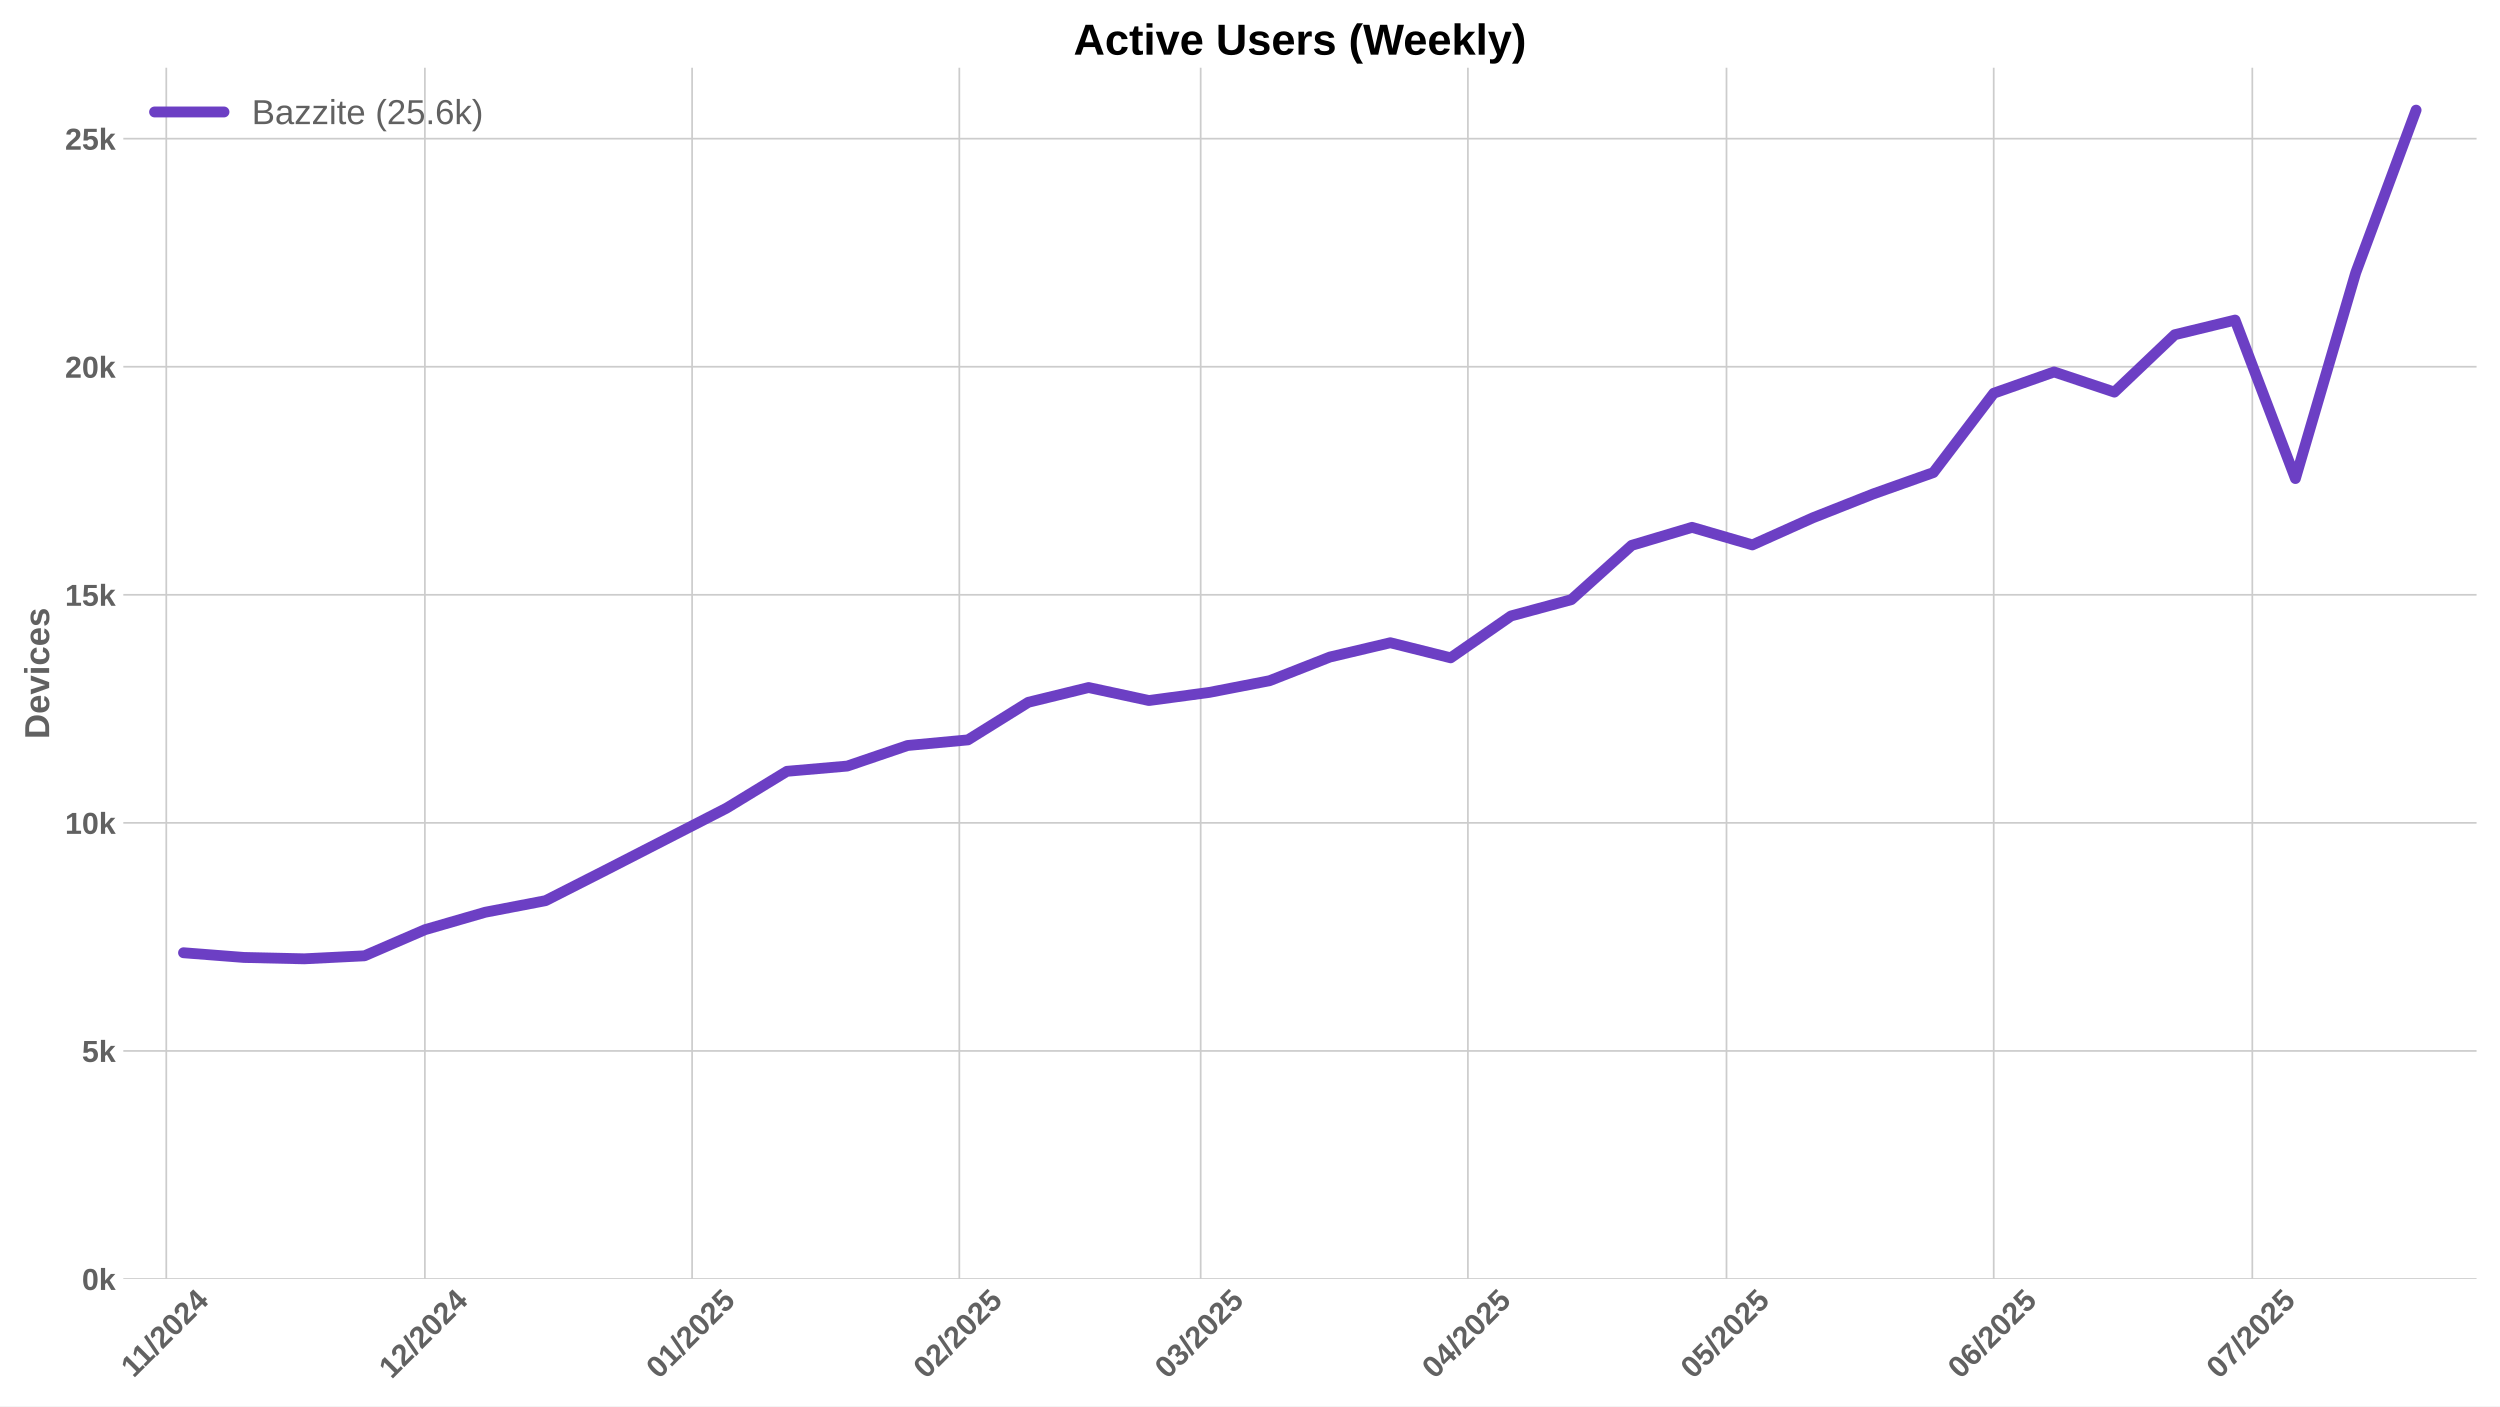
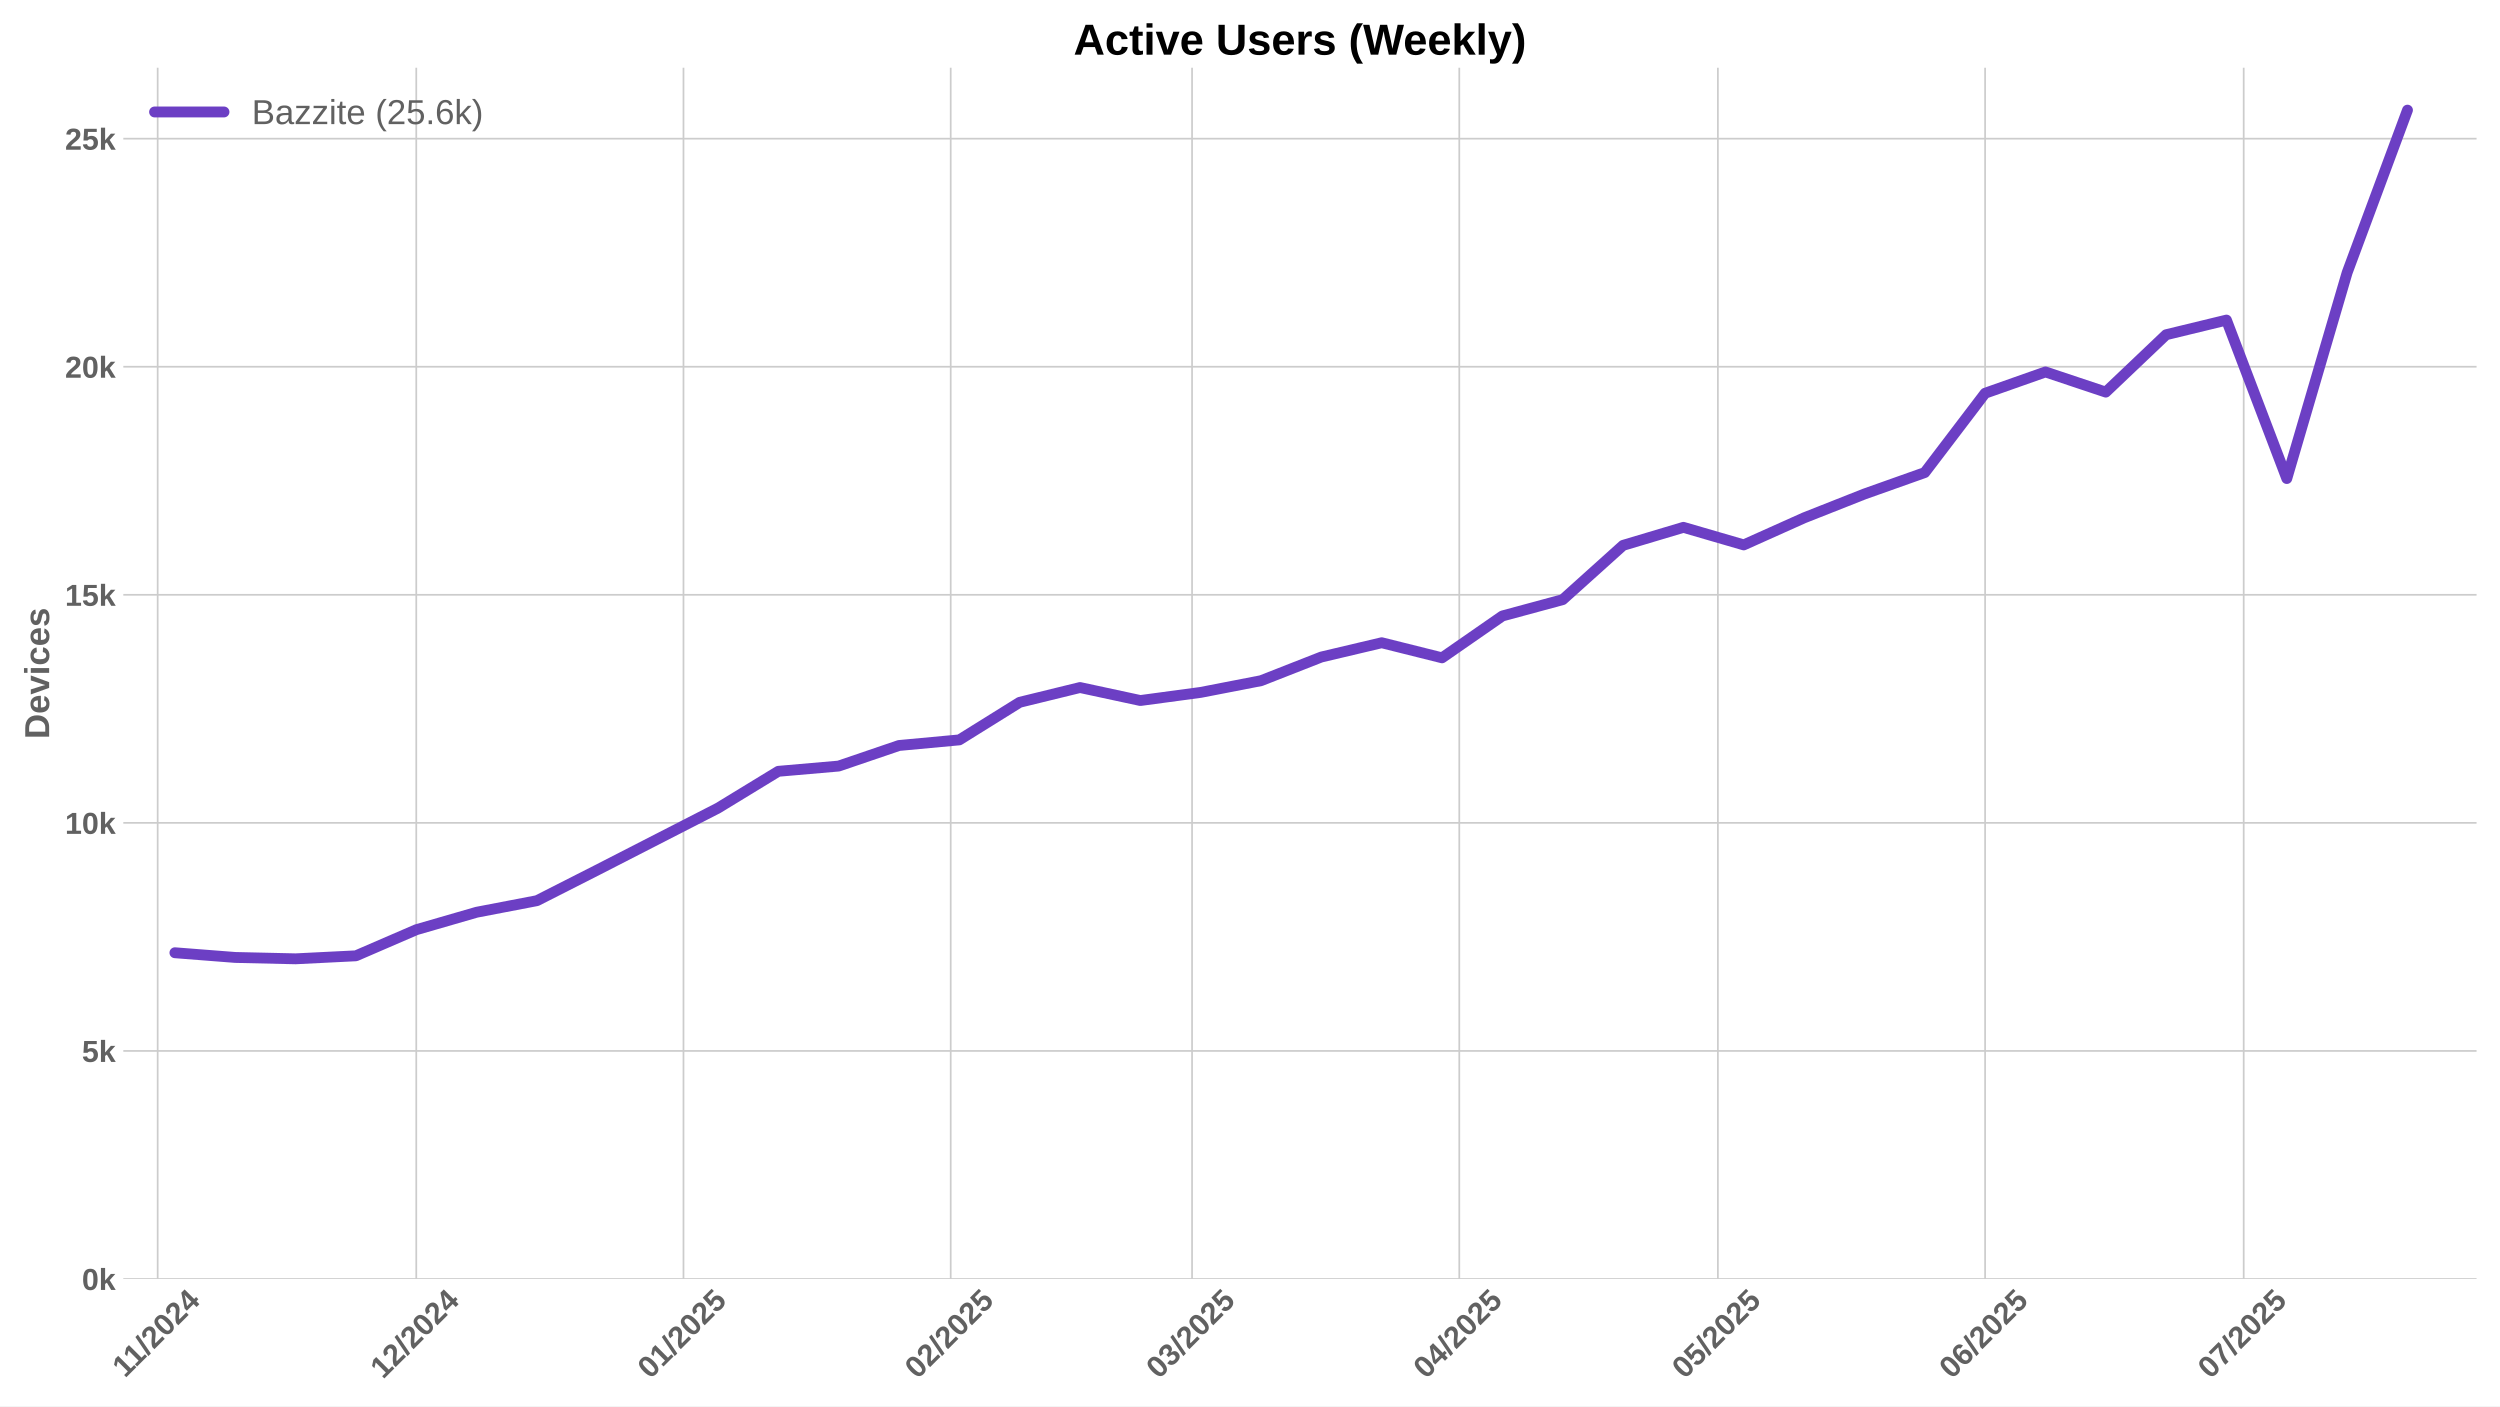
<svg xmlns="http://www.w3.org/2000/svg" xmlns:xlink="http://www.w3.org/1999/xlink" width="1152pt" height="648pt" viewBox="0 0 1152 648" version="1.1">
  <defs>
    <style type="text/css">*{stroke-linejoin: round; stroke-linecap: butt}</style>
  </defs>
  <g id="figure_1">
    <g id="patch_1">
      <path d="M 0 648  L 1152 648  L 1152 0  L 0 0  z " style="fill: #ffffff" />
    </g>
    <g id="axes_1">
      <g id="patch_2">
        <path d="M 56.82 589.343  L 1141.2 589.343  L 1141.2 31.2  L 56.82 31.2  z " style="fill: #ffffff" />
      </g>
      <g id="matplotlib.axis_1">
        <g id="xtick_1">
          <g id="line2d_1">
-             <path d="M 76.623 589.343  L 76.623 31.2  " clip-path="url(#p96e8020b28)" style="fill: none; stroke: #cccccc; stroke-width: 0.8; stroke-linecap: round" />
+             <path d="M 72.652 589.343  L 72.652 31.2  " clip-path="url(#p634c750934)" style="fill: none; stroke: #cccccc; stroke-width: 0.8; stroke-linecap: round" />
          </g>
          <g id="line2d_2" />
          <g id="text_1">
-             <g style="fill: #616161" transform="translate(61.56472 635.2532) rotate(-45) scale(0.14 -0.14)">
+             <g style="fill: #616161" transform="translate(57.59382 635.2532) rotate(-45) scale(0.14 -0.14)">
              <defs>
                <path id="LiberationSans-Bold-31" d="M 403 0  L 403 653  L 1494 653  L 1494 3656  L 438 2997  L 438 3688  L 1541 4403  L 2372 4403  L 2372 653  L 3381 653  L 3381 0  L 403 0  z " transform="scale(0.015625)" />
                <path id="LiberationSans-Bold-2f" d="M 63 -128  L 972 4638  L 1716 4638  L 822 -128  L 63 -128  z " transform="scale(0.015625)" />
                <path id="LiberationSans-Bold-32" d="M 222 0  L 222 609  Q 394 988 711 1347  Q 1028 1706 1509 2097  Q 1972 2472 2158 2715  Q 2344 2959 2344 3194  Q 2344 3769 1766 3769  Q 1484 3769 1336 3617  Q 1188 3466 1144 3163  L 259 3213  Q 334 3825 717 4147  Q 1100 4469 1759 4469  Q 2472 4469 2853 4144  Q 3234 3819 3234 3231  Q 3234 2922 3112 2672  Q 2991 2422 2800 2211  Q 2609 2000 2376 1815  Q 2144 1631 1925 1456  Q 1706 1281 1526 1103  Q 1347 925 1259 722  L 3303 722  L 3303 0  L 222 0  z " transform="scale(0.015625)" />
                <path id="LiberationSans-Bold-30" d="M 3297 2203  Q 3297 1088 2914 512  Q 2531 -63 1766 -63  Q 253 -63 253 2203  Q 253 2994 418 3494  Q 584 3994 915 4231  Q 1247 4469 1791 4469  Q 2572 4469 2934 3903  Q 3297 3338 3297 2203  z M 2416 2203  Q 2416 2813 2356 3150  Q 2297 3488 2165 3634  Q 2034 3781 1784 3781  Q 1519 3781 1383 3632  Q 1247 3484 1189 3148  Q 1131 2813 1131 2203  Q 1131 1600 1192 1261  Q 1253 922 1386 775  Q 1519 628 1772 628  Q 2022 628 2158 783  Q 2294 938 2355 1278  Q 2416 1619 2416 2203  z " transform="scale(0.015625)" />
                <path id="LiberationSans-Bold-34" d="M 2938 897  L 2938 0  L 2100 0  L 2100 897  L 97 897  L 97 1556  L 1956 4403  L 2938 4403  L 2938 1550  L 3525 1550  L 3525 897  L 2938 897  z M 2100 2991  Q 2100 3159 2111 3356  Q 2122 3553 2128 3609  Q 2047 3434 1834 3103  L 813 1550  L 2100 1550  L 2100 2991  z " transform="scale(0.015625)" />
              </defs>
              <use xlink:href="#LiberationSans-Bold-31" />
              <use xlink:href="#LiberationSans-Bold-31" transform="translate(50.11523 0)" />
              <use xlink:href="#LiberationSans-Bold-2f" transform="translate(105.7305 0)" />
              <use xlink:href="#LiberationSans-Bold-32" transform="translate(133.5137 0)" />
              <use xlink:href="#LiberationSans-Bold-30" transform="translate(189.1289 0)" />
              <use xlink:href="#LiberationSans-Bold-32" transform="translate(244.7441 0)" />
              <use xlink:href="#LiberationSans-Bold-34" transform="translate(300.3594 0)" />
            </g>
          </g>
        </g>
        <g id="xtick_2">
          <g id="line2d_3">
-             <path d="M 195.785 589.343  L 195.785 31.2  " clip-path="url(#p96e8020b28)" style="fill: none; stroke: #cccccc; stroke-width: 0.8; stroke-linecap: round" />
+             <path d="M 191.815 589.343  L 191.815 31.2  " clip-path="url(#p634c750934)" style="fill: none; stroke: #cccccc; stroke-width: 0.8; stroke-linecap: round" />
          </g>
          <g id="line2d_4" />
          <g id="text_2">
-             <g style="fill: #616161" transform="translate(180.4551 635.7977) rotate(-45) scale(0.14 -0.14)">
+             <g style="fill: #616161" transform="translate(176.4842 635.7977) rotate(-45) scale(0.14 -0.14)">
              <use xlink:href="#LiberationSans-Bold-31" />
              <use xlink:href="#LiberationSans-Bold-32" transform="translate(55.61523 0)" />
              <use xlink:href="#LiberationSans-Bold-2f" transform="translate(111.2305 0)" />
              <use xlink:href="#LiberationSans-Bold-32" transform="translate(139.0137 0)" />
              <use xlink:href="#LiberationSans-Bold-30" transform="translate(194.6289 0)" />
              <use xlink:href="#LiberationSans-Bold-32" transform="translate(250.2441 0)" />
              <use xlink:href="#LiberationSans-Bold-34" transform="translate(305.8594 0)" />
            </g>
          </g>
        </g>
        <g id="xtick_3">
          <g id="line2d_5">
-             <path d="M 318.92 589.343  L 318.92 31.2  " clip-path="url(#p96e8020b28)" style="fill: none; stroke: #cccccc; stroke-width: 0.8; stroke-linecap: round" />
+             <path d="M 314.949 589.343  L 314.949 31.2  " clip-path="url(#p634c750934)" style="fill: none; stroke: #cccccc; stroke-width: 0.8; stroke-linecap: round" />
          </g>
          <g id="line2d_6" />
          <g id="text_3">
-             <g style="fill: #616161" transform="translate(303.5898 635.7977) rotate(-45) scale(0.14 -0.14)">
+             <g style="fill: #616161" transform="translate(299.6189 635.7977) rotate(-45) scale(0.14 -0.14)">
              <defs>
                <path id="LiberationSans-Bold-35" d="M 3381 1466  Q 3381 766 2945 351  Q 2509 -63 1750 -63  Q 1088 -63 689 235  Q 291 534 197 1100  L 1075 1172  Q 1144 891 1319 762  Q 1494 634 1759 634  Q 2088 634 2283 843  Q 2478 1053 2478 1447  Q 2478 1794 2293 2001  Q 2109 2209 1778 2209  Q 1413 2209 1181 1925  L 325 1925  L 478 4403  L 3125 4403  L 3125 3750  L 1275 3750  L 1203 2638  Q 1522 2919 2000 2919  Q 2628 2919 3004 2528  Q 3381 2138 3381 1466  z " transform="scale(0.015625)" />
              </defs>
              <use xlink:href="#LiberationSans-Bold-30" />
              <use xlink:href="#LiberationSans-Bold-31" transform="translate(55.61523 0)" />
              <use xlink:href="#LiberationSans-Bold-2f" transform="translate(111.2305 0)" />
              <use xlink:href="#LiberationSans-Bold-32" transform="translate(139.0137 0)" />
              <use xlink:href="#LiberationSans-Bold-30" transform="translate(194.6289 0)" />
              <use xlink:href="#LiberationSans-Bold-32" transform="translate(250.2441 0)" />
              <use xlink:href="#LiberationSans-Bold-35" transform="translate(305.8594 0)" />
            </g>
          </g>
        </g>
        <g id="xtick_4">
          <g id="line2d_7">
-             <path d="M 442.055 589.343  L 442.055 31.2  " clip-path="url(#p96e8020b28)" style="fill: none; stroke: #cccccc; stroke-width: 0.8; stroke-linecap: round" />
+             <path d="M 438.084 589.343  L 438.084 31.2  " clip-path="url(#p634c750934)" style="fill: none; stroke: #cccccc; stroke-width: 0.8; stroke-linecap: round" />
          </g>
          <g id="line2d_8" />
          <g id="text_4">
-             <g style="fill: #616161" transform="translate(426.7246 635.7977) rotate(-45) scale(0.14 -0.14)">
+             <g style="fill: #616161" transform="translate(422.7537 635.7977) rotate(-45) scale(0.14 -0.14)">
              <use xlink:href="#LiberationSans-Bold-30" />
              <use xlink:href="#LiberationSans-Bold-32" transform="translate(55.61523 0)" />
              <use xlink:href="#LiberationSans-Bold-2f" transform="translate(111.2305 0)" />
              <use xlink:href="#LiberationSans-Bold-32" transform="translate(139.0137 0)" />
              <use xlink:href="#LiberationSans-Bold-30" transform="translate(194.6289 0)" />
              <use xlink:href="#LiberationSans-Bold-32" transform="translate(250.2441 0)" />
              <use xlink:href="#LiberationSans-Bold-35" transform="translate(305.8594 0)" />
            </g>
          </g>
        </g>
        <g id="xtick_5">
          <g id="line2d_9">
-             <path d="M 553.273 589.343  L 553.273 31.2  " clip-path="url(#p96e8020b28)" style="fill: none; stroke: #cccccc; stroke-width: 0.8; stroke-linecap: round" />
+             <path d="M 549.302 589.343  L 549.302 31.2  " clip-path="url(#p634c750934)" style="fill: none; stroke: #cccccc; stroke-width: 0.8; stroke-linecap: round" />
          </g>
          <g id="line2d_10" />
          <g id="text_5">
-             <g style="fill: #616161" transform="translate(537.943 635.7977) rotate(-45) scale(0.14 -0.14)">
+             <g style="fill: #616161" transform="translate(533.9721 635.7977) rotate(-45) scale(0.14 -0.14)">
              <defs>
                <path id="LiberationSans-Bold-33" d="M 3328 1222  Q 3328 603 2922 265  Q 2516 -72 1766 -72  Q 1056 -72 637 254  Q 219 581 147 1197  L 1041 1275  Q 1125 641 1763 641  Q 2078 641 2253 797  Q 2428 953 2428 1275  Q 2428 1569 2215 1725  Q 2003 1881 1584 1881  L 1278 1881  L 1278 2591  L 1566 2591  Q 1944 2591 2134 2745  Q 2325 2900 2325 3188  Q 2325 3459 2173 3614  Q 2022 3769 1731 3769  Q 1459 3769 1292 3619  Q 1125 3469 1100 3194  L 222 3256  Q 291 3825 694 4147  Q 1097 4469 1747 4469  Q 2438 4469 2827 4158  Q 3216 3847 3216 3297  Q 3216 2884 2973 2618  Q 2731 2353 2275 2266  L 2275 2253  Q 2781 2194 3054 1920  Q 3328 1647 3328 1222  z " transform="scale(0.015625)" />
              </defs>
              <use xlink:href="#LiberationSans-Bold-30" />
              <use xlink:href="#LiberationSans-Bold-33" transform="translate(55.61523 0)" />
              <use xlink:href="#LiberationSans-Bold-2f" transform="translate(111.2305 0)" />
              <use xlink:href="#LiberationSans-Bold-32" transform="translate(139.0137 0)" />
              <use xlink:href="#LiberationSans-Bold-30" transform="translate(194.6289 0)" />
              <use xlink:href="#LiberationSans-Bold-32" transform="translate(250.2441 0)" />
              <use xlink:href="#LiberationSans-Bold-35" transform="translate(305.8594 0)" />
            </g>
          </g>
        </g>
        <g id="xtick_6">
          <g id="line2d_11">
-             <path d="M 676.408 589.343  L 676.408 31.2  " clip-path="url(#p96e8020b28)" style="fill: none; stroke: #cccccc; stroke-width: 0.8; stroke-linecap: round" />
+             <path d="M 672.437 589.343  L 672.437 31.2  " clip-path="url(#p634c750934)" style="fill: none; stroke: #cccccc; stroke-width: 0.8; stroke-linecap: round" />
          </g>
          <g id="line2d_12" />
          <g id="text_6">
-             <g style="fill: #616161" transform="translate(661.0778 635.7977) rotate(-45) scale(0.14 -0.14)">
+             <g style="fill: #616161" transform="translate(657.1069 635.7977) rotate(-45) scale(0.14 -0.14)">
              <use xlink:href="#LiberationSans-Bold-30" />
              <use xlink:href="#LiberationSans-Bold-34" transform="translate(55.61523 0)" />
              <use xlink:href="#LiberationSans-Bold-2f" transform="translate(111.2305 0)" />
              <use xlink:href="#LiberationSans-Bold-32" transform="translate(139.0137 0)" />
              <use xlink:href="#LiberationSans-Bold-30" transform="translate(194.6289 0)" />
              <use xlink:href="#LiberationSans-Bold-32" transform="translate(250.2441 0)" />
              <use xlink:href="#LiberationSans-Bold-35" transform="translate(305.8594 0)" />
            </g>
          </g>
        </g>
        <g id="xtick_7">
          <g id="line2d_13">
-             <path d="M 795.571 589.343  L 795.571 31.2  " clip-path="url(#p96e8020b28)" style="fill: none; stroke: #cccccc; stroke-width: 0.8; stroke-linecap: round" />
+             <path d="M 791.6 589.343  L 791.6 31.2  " clip-path="url(#p634c750934)" style="fill: none; stroke: #cccccc; stroke-width: 0.8; stroke-linecap: round" />
          </g>
          <g id="line2d_14" />
          <g id="text_7">
-             <g style="fill: #616161" transform="translate(780.2404 635.7977) rotate(-45) scale(0.14 -0.14)">
+             <g style="fill: #616161" transform="translate(776.2695 635.7977) rotate(-45) scale(0.14 -0.14)">
              <use xlink:href="#LiberationSans-Bold-30" />
              <use xlink:href="#LiberationSans-Bold-35" transform="translate(55.61523 0)" />
              <use xlink:href="#LiberationSans-Bold-2f" transform="translate(111.2305 0)" />
              <use xlink:href="#LiberationSans-Bold-32" transform="translate(139.0137 0)" />
              <use xlink:href="#LiberationSans-Bold-30" transform="translate(194.6289 0)" />
              <use xlink:href="#LiberationSans-Bold-32" transform="translate(250.2441 0)" />
              <use xlink:href="#LiberationSans-Bold-35" transform="translate(305.8594 0)" />
            </g>
          </g>
        </g>
        <g id="xtick_8">
          <g id="line2d_15">
-             <path d="M 918.705 589.343  L 918.705 31.2  " clip-path="url(#p96e8020b28)" style="fill: none; stroke: #cccccc; stroke-width: 0.8; stroke-linecap: round" />
+             <path d="M 914.735 589.343  L 914.735 31.2  " clip-path="url(#p634c750934)" style="fill: none; stroke: #cccccc; stroke-width: 0.8; stroke-linecap: round" />
          </g>
          <g id="line2d_16" />
          <g id="text_8">
-             <g style="fill: #616161" transform="translate(903.3751 635.7977) rotate(-45) scale(0.14 -0.14)">
+             <g style="fill: #616161" transform="translate(899.4042 635.7977) rotate(-45) scale(0.14 -0.14)">
              <defs>
                <path id="LiberationSans-Bold-36" d="M 3328 1441  Q 3328 738 2934 337  Q 2541 -63 1847 -63  Q 1069 -63 651 482  Q 234 1028 234 2100  Q 234 3278 657 3873  Q 1081 4469 1869 4469  Q 2428 4469 2751 4222  Q 3075 3975 3209 3456  L 2381 3341  Q 2263 3775 1850 3775  Q 1497 3775 1295 3422  Q 1094 3069 1094 2350  Q 1234 2584 1484 2709  Q 1734 2834 2050 2834  Q 2641 2834 2984 2459  Q 3328 2084 3328 1441  z M 2447 1416  Q 2447 1791 2273 1989  Q 2100 2188 1797 2188  Q 1506 2188 1331 2002  Q 1156 1816 1156 1509  Q 1156 1125 1339 873  Q 1522 622 1819 622  Q 2116 622 2281 833  Q 2447 1044 2447 1416  z " transform="scale(0.015625)" />
              </defs>
              <use xlink:href="#LiberationSans-Bold-30" />
              <use xlink:href="#LiberationSans-Bold-36" transform="translate(55.61523 0)" />
              <use xlink:href="#LiberationSans-Bold-2f" transform="translate(111.2305 0)" />
              <use xlink:href="#LiberationSans-Bold-32" transform="translate(139.0137 0)" />
              <use xlink:href="#LiberationSans-Bold-30" transform="translate(194.6289 0)" />
              <use xlink:href="#LiberationSans-Bold-32" transform="translate(250.2441 0)" />
              <use xlink:href="#LiberationSans-Bold-35" transform="translate(305.8594 0)" />
            </g>
          </g>
        </g>
        <g id="xtick_9">
          <g id="line2d_17">
-             <path d="M 1037.868 589.343  L 1037.868 31.2  " clip-path="url(#p96e8020b28)" style="fill: none; stroke: #cccccc; stroke-width: 0.8; stroke-linecap: round" />
+             <path d="M 1033.897 589.343  L 1033.897 31.2  " clip-path="url(#p634c750934)" style="fill: none; stroke: #cccccc; stroke-width: 0.8; stroke-linecap: round" />
          </g>
          <g id="line2d_18" />
          <g id="text_9">
-             <g style="fill: #616161" transform="translate(1022.538 635.7977) rotate(-45) scale(0.14 -0.14)">
+             <g style="fill: #616161" transform="translate(1018.567 635.7977) rotate(-45) scale(0.14 -0.14)">
              <defs>
                <path id="LiberationSans-Bold-37" d="M 3278 3706  Q 2981 3238 2717 2797  Q 2453 2356 2256 1911  Q 2059 1466 1945 995  Q 1831 525 1831 0  L 916 0  Q 916 550 1059 1064  Q 1203 1578 1475 2111  Q 1747 2644 2463 3681  L 275 3681  L 275 4403  L 3278 4403  L 3278 3706  z " transform="scale(0.015625)" />
              </defs>
              <use xlink:href="#LiberationSans-Bold-30" />
              <use xlink:href="#LiberationSans-Bold-37" transform="translate(55.61523 0)" />
              <use xlink:href="#LiberationSans-Bold-2f" transform="translate(111.2305 0)" />
              <use xlink:href="#LiberationSans-Bold-32" transform="translate(139.0137 0)" />
              <use xlink:href="#LiberationSans-Bold-30" transform="translate(194.6289 0)" />
              <use xlink:href="#LiberationSans-Bold-32" transform="translate(250.2441 0)" />
              <use xlink:href="#LiberationSans-Bold-35" transform="translate(305.8594 0)" />
            </g>
          </g>
        </g>
      </g>
      <g id="matplotlib.axis_2">
        <g id="ytick_1">
          <g id="line2d_19">
-             <path d="M 56.82 589.343  L 1141.2 589.343  " clip-path="url(#p96e8020b28)" style="fill: none; stroke: #cccccc; stroke-width: 0.8; stroke-linecap: round" />
+             <path d="M 56.82 589.343  L 1141.2 589.343  " clip-path="url(#p634c750934)" style="fill: none; stroke: #cccccc; stroke-width: 0.8; stroke-linecap: round" />
          </g>
          <g id="line2d_20" />
          <g id="text_10">
            <g style="fill: #616161" transform="translate(37.74938 594.416) scale(0.14 -0.14)">
              <defs>
                <path id="LiberationSans-Bold-6b" d="M 2606 0  L 1703 1531  L 1325 1269  L 1325 0  L 447 0  L 447 4638  L 1325 4638  L 1325 1981  L 2531 3381  L 3475 3381  L 2288 2063  L 3566 0  L 2606 0  z " transform="scale(0.015625)" />
              </defs>
              <use xlink:href="#LiberationSans-Bold-30" />
              <use xlink:href="#LiberationSans-Bold-6b" transform="translate(55.61523 0)" />
            </g>
          </g>
        </g>
        <g id="ytick_2">
          <g id="line2d_21">
-             <path d="M 56.82 484.257  L 1141.2 484.257  " clip-path="url(#p96e8020b28)" style="fill: none; stroke: #cccccc; stroke-width: 0.8; stroke-linecap: round" />
+             <path d="M 56.82 484.257  L 1141.2 484.257  " clip-path="url(#p634c750934)" style="fill: none; stroke: #cccccc; stroke-width: 0.8; stroke-linecap: round" />
          </g>
          <g id="line2d_22" />
          <g id="text_11">
            <g style="fill: #616161" transform="translate(37.74938 489.3294) scale(0.14 -0.14)">
              <use xlink:href="#LiberationSans-Bold-35" />
              <use xlink:href="#LiberationSans-Bold-6b" transform="translate(55.61523 0)" />
            </g>
          </g>
        </g>
        <g id="ytick_3">
          <g id="line2d_23">
-             <path d="M 56.82 379.17  L 1141.2 379.17  " clip-path="url(#p96e8020b28)" style="fill: none; stroke: #cccccc; stroke-width: 0.8; stroke-linecap: round" />
+             <path d="M 56.82 379.17  L 1141.2 379.17  " clip-path="url(#p634c750934)" style="fill: none; stroke: #cccccc; stroke-width: 0.8; stroke-linecap: round" />
          </g>
          <g id="line2d_24" />
          <g id="text_12">
            <g style="fill: #616161" transform="translate(29.96406 384.2428) scale(0.14 -0.14)">
              <use xlink:href="#LiberationSans-Bold-31" />
              <use xlink:href="#LiberationSans-Bold-30" transform="translate(55.61523 0)" />
              <use xlink:href="#LiberationSans-Bold-6b" transform="translate(111.2305 0)" />
            </g>
          </g>
        </g>
        <g id="ytick_4">
          <g id="line2d_25">
-             <path d="M 56.82 274.083  L 1141.2 274.083  " clip-path="url(#p96e8020b28)" style="fill: none; stroke: #cccccc; stroke-width: 0.8; stroke-linecap: round" />
+             <path d="M 56.82 274.083  L 1141.2 274.083  " clip-path="url(#p634c750934)" style="fill: none; stroke: #cccccc; stroke-width: 0.8; stroke-linecap: round" />
          </g>
          <g id="line2d_26" />
          <g id="text_13">
            <g style="fill: #616161" transform="translate(29.96406 279.1563) scale(0.14 -0.14)">
              <use xlink:href="#LiberationSans-Bold-31" />
              <use xlink:href="#LiberationSans-Bold-35" transform="translate(55.61523 0)" />
              <use xlink:href="#LiberationSans-Bold-6b" transform="translate(111.2305 0)" />
            </g>
          </g>
        </g>
        <g id="ytick_5">
          <g id="line2d_27">
-             <path d="M 56.82 168.997  L 1141.2 168.997  " clip-path="url(#p96e8020b28)" style="fill: none; stroke: #cccccc; stroke-width: 0.8; stroke-linecap: round" />
+             <path d="M 56.82 168.997  L 1141.2 168.997  " clip-path="url(#p634c750934)" style="fill: none; stroke: #cccccc; stroke-width: 0.8; stroke-linecap: round" />
          </g>
          <g id="line2d_28" />
          <g id="text_14">
            <g style="fill: #616161" transform="translate(29.96406 174.0697) scale(0.14 -0.14)">
              <use xlink:href="#LiberationSans-Bold-32" />
              <use xlink:href="#LiberationSans-Bold-30" transform="translate(55.61523 0)" />
              <use xlink:href="#LiberationSans-Bold-6b" transform="translate(111.2305 0)" />
            </g>
          </g>
        </g>
        <g id="ytick_6">
          <g id="line2d_29">
-             <path d="M 56.82 63.91  L 1141.2 63.91  " clip-path="url(#p96e8020b28)" style="fill: none; stroke: #cccccc; stroke-width: 0.8; stroke-linecap: round" />
+             <path d="M 56.82 63.91  L 1141.2 63.91  " clip-path="url(#p634c750934)" style="fill: none; stroke: #cccccc; stroke-width: 0.8; stroke-linecap: round" />
          </g>
          <g id="line2d_30" />
          <g id="text_15">
            <g style="fill: #616161" transform="translate(29.96406 68.98311) scale(0.14 -0.14)">
              <use xlink:href="#LiberationSans-Bold-32" />
              <use xlink:href="#LiberationSans-Bold-35" transform="translate(55.61523 0)" />
              <use xlink:href="#LiberationSans-Bold-6b" transform="translate(111.2305 0)" />
            </g>
          </g>
        </g>
        <g id="text_16">
          <g style="fill: #616161" transform="translate(22.64406 340.5153) rotate(-90) scale(0.16 -0.16)">
            <defs>
              <path id="LiberationSans-Bold-44" d="M 4353 2234  Q 4353 1553 4086 1045  Q 3819 538 3330 269  Q 2841 0 2209 0  L 428 0  L 428 4403  L 2022 4403  Q 3134 4403 3743 3842  Q 4353 3281 4353 2234  z M 3425 2234  Q 3425 2944 3056 3317  Q 2688 3691 2003 3691  L 1350 3691  L 1350 713  L 2131 713  Q 2725 713 3075 1122  Q 3425 1531 3425 2234  z " transform="scale(0.015625)" />
              <path id="LiberationSans-Bold-65" d="M 1831 -63  Q 1069 -63 659 389  Q 250 841 250 1706  Q 250 2544 665 2994  Q 1081 3444 1844 3444  Q 2572 3444 2956 2961  Q 3341 2478 3341 1547  L 3341 1522  L 1172 1522  Q 1172 1028 1355 776  Q 1538 525 1875 525  Q 2341 525 2463 928  L 3291 856  Q 2931 -63 1831 -63  z M 1831 2891  Q 1522 2891 1355 2675  Q 1188 2459 1178 2072  L 2491 2072  Q 2466 2481 2294 2686  Q 2122 2891 1831 2891  z " transform="scale(0.015625)" />
              <path id="LiberationSans-Bold-76" d="M 2284 0  L 1234 0  L 25 3381  L 953 3381  L 1544 1491  Q 1591 1334 1766 709  Q 1797 838 1894 1159  Q 1991 1481 2613 3381  L 3531 3381  L 2284 0  z " transform="scale(0.015625)" />
              <path id="LiberationSans-Bold-69" d="M 447 3991  L 447 4638  L 1325 4638  L 1325 3991  L 447 3991  z M 447 0  L 447 3381  L 1325 3381  L 1325 0  L 447 0  z " transform="scale(0.015625)" />
              <path id="LiberationSans-Bold-63" d="M 1856 -63  Q 1088 -63 669 395  Q 250 853 250 1672  Q 250 2509 672 2976  Q 1094 3444 1869 3444  Q 2466 3444 2856 3144  Q 3247 2844 3347 2316  L 2463 2272  Q 2425 2531 2275 2686  Q 2125 2841 1850 2841  Q 1172 2841 1172 1706  Q 1172 538 1863 538  Q 2113 538 2281 695  Q 2450 853 2491 1166  L 3372 1125  Q 3325 778 3123 506  Q 2922 234 2594 85  Q 2266 -63 1856 -63  z " transform="scale(0.015625)" />
              <path id="LiberationSans-Bold-73" d="M 3297 988  Q 3297 497 2895 217  Q 2494 -63 1784 -63  Q 1088 -63 717 157  Q 347 378 225 844  L 997 959  Q 1063 719 1223 619  Q 1384 519 1784 519  Q 2153 519 2322 612  Q 2491 706 2491 906  Q 2491 1069 2355 1164  Q 2219 1259 1894 1325  Q 1150 1472 890 1598  Q 631 1725 495 1926  Q 359 2128 359 2422  Q 359 2906 732 3176  Q 1106 3447 1791 3447  Q 2394 3447 2761 3212  Q 3128 2978 3219 2534  L 2441 2453  Q 2403 2659 2256 2761  Q 2109 2863 1791 2863  Q 1478 2863 1322 2783  Q 1166 2703 1166 2516  Q 1166 2369 1286 2283  Q 1406 2197 1691 2141  Q 2088 2059 2395 1973  Q 2703 1888 2889 1769  Q 3075 1650 3186 1464  Q 3297 1278 3297 988  z " transform="scale(0.015625)" />
            </defs>
            <use xlink:href="#LiberationSans-Bold-44" />
            <use xlink:href="#LiberationSans-Bold-65" transform="translate(72.2168 0)" />
            <use xlink:href="#LiberationSans-Bold-76" transform="translate(127.832 0)" />
            <use xlink:href="#LiberationSans-Bold-69" transform="translate(183.4473 0)" />
            <use xlink:href="#LiberationSans-Bold-63" transform="translate(211.2305 0)" />
            <use xlink:href="#LiberationSans-Bold-65" transform="translate(266.8457 0)" />
            <use xlink:href="#LiberationSans-Bold-73" transform="translate(322.4609 0)" />
          </g>
        </g>
      </g>
      <g id="line2d_31">
-         <path d="M 84.567 439.027  L 112.372 441.192  L 140.176 441.823  L 167.981 440.436  L 195.785 428.414  L 223.59 420.364  L 251.395 415.026  L 279.199 400.902  L 334.808 372.381  L 362.613 355.42  L 390.418 353.003  L 418.222 343.525  L 446.027 340.94  L 473.832 323.621  L 501.636 316.812  L 529.441 322.802  L 557.245 319.061  L 585.05 313.659  L 612.855 302.751  L 640.659 296.173  L 668.464 303.129  L 696.268 283.835  L 724.073 276.311  L 751.878 251.301  L 779.682 242.999  L 807.487 251.091  L 835.292 238.627  L 863.096 227.635  L 890.901 217.757  L 918.705 181.208  L 946.51 171.393  L 974.315 180.683  L 1002.119 154.243  L 1029.924 147.496  L 1057.728 220.51  L 1085.533 125.638  L 1113.338 50.753  " clip-path="url(#p96e8020b28)" style="fill: none; stroke: #6c3fc4; stroke-width: 5; stroke-linecap: round" />
+         <path d="M 80.596 439.027  L 108.401 441.192  L 136.205 441.823  L 164.01 440.436  L 191.815 428.414  L 219.619 420.364  L 247.424 415.026  L 275.228 400.902  L 330.838 372.381  L 358.642 355.42  L 386.447 353.003  L 414.251 343.525  L 442.056 340.94  L 469.861 323.621  L 497.665 316.812  L 525.47 322.802  L 553.275 319.061  L 581.079 313.659  L 608.884 302.751  L 636.688 296.173  L 664.493 303.129  L 692.298 283.835  L 720.102 276.311  L 747.907 251.301  L 775.711 242.999  L 803.516 251.091  L 831.321 238.627  L 859.125 227.635  L 886.93 217.757  L 914.735 181.208  L 942.539 171.393  L 970.344 180.683  L 998.148 154.243  L 1025.953 147.496  L 1053.758 220.51  L 1081.562 125.638  L 1109.367 50.753  " clip-path="url(#p634c750934)" style="fill: none; stroke: #6c3fc4; stroke-width: 5; stroke-linecap: round" />
      </g>
      <g id="patch_3">
        <path d="M 56.82 589.343  L 56.82 31.2  " style="fill: none" />
      </g>
      <g id="patch_4">
        <path d="M 1141.2 589.343  L 1141.2 31.2  " style="fill: none" />
      </g>
      <g id="patch_5">
        <path d="M 56.82 589.343  L 1141.2 589.343  " style="fill: none" />
      </g>
      <g id="patch_6">
        <path d="M 56.82 31.2  L 1141.2 31.2  " style="fill: none" />
      </g>
      <g id="text_17">
        <g transform="translate(494.6991 25.2) scale(0.2 -0.2)">
          <defs>
            <path id="LiberationSans-Bold-41" d="M 3541 0  L 3150 1125  L 1472 1125  L 1081 0  L 159 0  L 1766 4403  L 2853 4403  L 4453 0  L 3541 0  z M 2309 3725  L 2291 3656  Q 2259 3544 2215 3400  Q 2172 3256 1678 1819  L 2944 1819  L 2509 3084  L 2375 3509  L 2309 3725  z " transform="scale(0.015625)" />
            <path id="LiberationSans-Bold-74" d="M 1313 -56  Q 925 -56 715 155  Q 506 366 506 794  L 506 2788  L 78 2788  L 78 3381  L 550 3381  L 825 4175  L 1375 4175  L 1375 3381  L 2016 3381  L 2016 2788  L 1375 2788  L 1375 1031  Q 1375 784 1469 667  Q 1563 550 1759 550  Q 1863 550 2053 594  L 2053 50  Q 1728 -56 1313 -56  z " transform="scale(0.015625)" />
            <path id="LiberationSans-Bold-20" transform="scale(0.015625)" />
            <path id="LiberationSans-Bold-55" d="M 2259 -63  Q 1350 -63 867 381  Q 384 825 384 1650  L 384 4403  L 1306 4403  L 1306 1722  Q 1306 1200 1554 929  Q 1803 659 2284 659  Q 2778 659 3043 942  Q 3309 1225 3309 1753  L 3309 4403  L 4231 4403  L 4231 1697  Q 4231 859 3714 398  Q 3197 -63 2259 -63  z " transform="scale(0.015625)" />
            <path id="LiberationSans-Bold-72" d="M 447 0  L 447 2588  Q 447 2866 439 3052  Q 431 3238 422 3381  L 1259 3381  Q 1269 3325 1284 3039  Q 1300 2753 1300 2659  L 1313 2659  Q 1441 3016 1541 3161  Q 1641 3306 1778 3376  Q 1916 3447 2122 3447  Q 2291 3447 2394 3400  L 2394 2666  Q 2181 2713 2019 2713  Q 1691 2713 1508 2447  Q 1325 2181 1325 1659  L 1325 0  L 447 0  z " transform="scale(0.015625)" />
            <path id="LiberationSans-Bold-28" d="M 1247 -1328  Q 756 -622 537 81  Q 319 784 319 1659  Q 319 2531 537 3232  Q 756 3934 1247 4638  L 2125 4638  Q 1631 3925 1407 3219  Q 1184 2513 1184 1656  Q 1184 803 1406 101  Q 1628 -600 2125 -1328  L 1247 -1328  z " transform="scale(0.015625)" />
            <path id="LiberationSans-Bold-57" d="M 4897 0  L 3803 0  L 3206 2547  Q 3097 2997 3022 3488  Q 2947 3078 2900 2864  Q 2853 2650 2234 0  L 1141 0  L 6 4403  L 941 4403  L 1578 1559  L 1722 872  Q 1809 1306 1892 1701  Q 1975 2097 2516 4403  L 3547 4403  L 4103 2059  Q 4169 1797 4325 872  L 4403 1234  L 4569 1953  L 5100 4403  L 6034 4403  L 4897 0  z " transform="scale(0.015625)" />
            <path id="LiberationSans-Bold-6c" d="M 447 0  L 447 4638  L 1325 4638  L 1325 0  L 447 0  z " transform="scale(0.015625)" />
            <path id="LiberationSans-Bold-79" d="M 884 -1328  Q 569 -1328 331 -1288  L 331 -663  Q 497 -688 634 -688  Q 822 -688 945 -628  Q 1069 -569 1167 -431  Q 1266 -294 1388 34  L 50 3381  L 978 3381  L 1509 1797  Q 1634 1456 1825 753  L 1903 1050  L 2106 1784  L 2606 3381  L 3525 3381  L 2188 -178  Q 1919 -828 1630 -1078  Q 1341 -1328 884 -1328  z " transform="scale(0.015625)" />
            <path id="LiberationSans-Bold-29" d="M 6 -1328  Q 506 -597 726 101  Q 947 800 947 1656  Q 947 2516 722 3223  Q 497 3931 6 4638  L 884 4638  Q 1378 3928 1595 3225  Q 1813 2522 1813 1659  Q 1813 791 1595 87  Q 1378 -616 884 -1328  L 6 -1328  z " transform="scale(0.015625)" />
          </defs>
          <use xlink:href="#LiberationSans-Bold-41" />
          <use xlink:href="#LiberationSans-Bold-63" transform="translate(72.2168 0)" />
          <use xlink:href="#LiberationSans-Bold-74" transform="translate(127.832 0)" />
          <use xlink:href="#LiberationSans-Bold-69" transform="translate(161.1328 0)" />
          <use xlink:href="#LiberationSans-Bold-76" transform="translate(188.916 0)" />
          <use xlink:href="#LiberationSans-Bold-65" transform="translate(244.5312 0)" />
          <use xlink:href="#LiberationSans-Bold-20" transform="translate(300.1465 0)" />
          <use xlink:href="#LiberationSans-Bold-55" transform="translate(327.9297 0)" />
          <use xlink:href="#LiberationSans-Bold-73" transform="translate(400.1465 0)" />
          <use xlink:href="#LiberationSans-Bold-65" transform="translate(455.7617 0)" />
          <use xlink:href="#LiberationSans-Bold-72" transform="translate(511.377 0)" />
          <use xlink:href="#LiberationSans-Bold-73" transform="translate(550.293 0)" />
          <use xlink:href="#LiberationSans-Bold-20" transform="translate(605.9082 0)" />
          <use xlink:href="#LiberationSans-Bold-28" transform="translate(633.6914 0)" />
          <use xlink:href="#LiberationSans-Bold-57" transform="translate(666.9922 0)" />
          <use xlink:href="#LiberationSans-Bold-65" transform="translate(759.627 0)" />
          <use xlink:href="#LiberationSans-Bold-65" transform="translate(815.2422 0)" />
          <use xlink:href="#LiberationSans-Bold-6b" transform="translate(870.8574 0)" />
          <use xlink:href="#LiberationSans-Bold-6c" transform="translate(926.4727 0)" />
          <use xlink:href="#LiberationSans-Bold-79" transform="translate(954.2559 0)" />
          <use xlink:href="#LiberationSans-Bold-29" transform="translate(1009.871 0)" />
        </g>
      </g>
      <g id="legend_1">
        <g id="line2d_32">
          <path d="M 71.22 51.595  L 87.22 51.595  L 103.22 51.595  " style="fill: none; stroke: #6c3fc4; stroke-width: 5; stroke-linecap: round" />
        </g>
        <g id="text_18">
          <g style="fill: #616161" transform="translate(116.02 57.195) scale(0.16 -0.16)">
            <defs>
              <path id="LiberationSans-42" d="M 3931 1241  Q 3931 653 3503 326  Q 3075 0 2313 0  L 525 0  L 525 4403  L 2125 4403  Q 3675 4403 3675 3334  Q 3675 2944 3456 2678  Q 3238 2413 2838 2322  Q 3363 2259 3647 1970  Q 3931 1681 3931 1241  z M 3075 3263  Q 3075 3619 2831 3772  Q 2588 3925 2125 3925  L 1122 3925  L 1122 2531  L 2125 2531  Q 2603 2531 2839 2711  Q 3075 2891 3075 3263  z M 3328 1288  Q 3328 2066 2234 2066  L 1122 2066  L 1122 478  L 2281 478  Q 2828 478 3078 681  Q 3328 884 3328 1288  z " transform="scale(0.015625)" />
              <path id="LiberationSans-61" d="M 1294 -63  Q 784 -63 528 206  Q 272 475 272 944  Q 272 1469 617 1750  Q 963 2031 1731 2050  L 2491 2063  L 2491 2247  Q 2491 2659 2316 2837  Q 2141 3016 1766 3016  Q 1388 3016 1216 2887  Q 1044 2759 1009 2478  L 422 2531  Q 566 3444 1778 3444  Q 2416 3444 2737 3151  Q 3059 2859 3059 2306  L 3059 850  Q 3059 600 3125 473  Q 3191 347 3375 347  Q 3456 347 3559 369  L 3559 19  Q 3347 -31 3125 -31  Q 2813 -31 2670 133  Q 2528 297 2509 647  L 2491 647  Q 2275 259 1989 98  Q 1703 -63 1294 -63  z M 1422 359  Q 1731 359 1972 500  Q 2213 641 2352 886  Q 2491 1131 2491 1391  L 2491 1669  L 1875 1656  Q 1478 1650 1273 1575  Q 1069 1500 959 1344  Q 850 1188 850 934  Q 850 659 998 509  Q 1147 359 1422 359  z " transform="scale(0.015625)" />
              <path id="LiberationSans-7a" d="M 259 0  L 259 428  L 2150 2947  L 366 2947  L 366 3381  L 2816 3381  L 2816 2953  L 922 434  L 2881 434  L 2881 0  L 259 0  z " transform="scale(0.015625)" />
              <path id="LiberationSans-69" d="M 428 4100  L 428 4638  L 991 4638  L 991 4100  L 428 4100  z M 428 0  L 428 3381  L 991 3381  L 991 0  L 428 0  z " transform="scale(0.015625)" />
              <path id="LiberationSans-74" d="M 1731 25  Q 1453 -50 1163 -50  Q 488 -50 488 716  L 488 2972  L 97 2972  L 97 3381  L 509 3381  L 675 4138  L 1050 4138  L 1050 3381  L 1675 3381  L 1675 2972  L 1050 2972  L 1050 838  Q 1050 594 1129 495  Q 1209 397 1406 397  Q 1519 397 1731 441  L 1731 25  z " transform="scale(0.015625)" />
              <path id="LiberationSans-65" d="M 863 1572  Q 863 991 1103 675  Q 1344 359 1806 359  Q 2172 359 2392 506  Q 2613 653 2691 878  L 3184 738  Q 2881 -63 1806 -63  Q 1056 -63 664 384  Q 272 831 272 1713  Q 272 2550 664 2997  Q 1056 3444 1784 3444  Q 3275 3444 3275 1647  L 3275 1572  L 863 1572  z M 2694 2003  Q 2647 2538 2422 2783  Q 2197 3028 1775 3028  Q 1366 3028 1127 2754  Q 888 2481 869 2003  L 2694 2003  z " transform="scale(0.015625)" />
              <path id="LiberationSans-20" transform="scale(0.015625)" />
              <path id="LiberationSans-28" d="M 397 1663  Q 397 2566 680 3284  Q 963 4003 1550 4638  L 2094 4638  Q 1509 3988 1236 3256  Q 963 2525 963 1656  Q 963 791 1233 62  Q 1503 -666 2094 -1325  L 1550 -1325  Q 959 -688 678 32  Q 397 753 397 1650  L 397 1663  z " transform="scale(0.015625)" />
              <path id="LiberationSans-32" d="M 322 0  L 322 397  Q 481 763 711 1042  Q 941 1322 1194 1548  Q 1447 1775 1695 1969  Q 1944 2163 2144 2356  Q 2344 2550 2467 2762  Q 2591 2975 2591 3244  Q 2591 3606 2378 3806  Q 2166 4006 1788 4006  Q 1428 4006 1195 3811  Q 963 3616 922 3263  L 347 3316  Q 409 3844 795 4156  Q 1181 4469 1788 4469  Q 2453 4469 2811 4155  Q 3169 3841 3169 3263  Q 3169 3006 3051 2753  Q 2934 2500 2703 2247  Q 2472 1994 1819 1463  Q 1459 1169 1246 933  Q 1034 697 941 478  L 3238 478  L 3238 0  L 322 0  z " transform="scale(0.015625)" />
              <path id="LiberationSans-35" d="M 3291 1434  Q 3291 738 2877 337  Q 2463 -63 1728 -63  Q 1113 -63 734 206  Q 356 475 256 984  L 825 1050  Q 1003 397 1741 397  Q 2194 397 2450 670  Q 2706 944 2706 1422  Q 2706 1838 2448 2094  Q 2191 2350 1753 2350  Q 1525 2350 1328 2278  Q 1131 2206 934 2034  L 384 2034  L 531 4403  L 3034 4403  L 3034 3925  L 1044 3925  L 959 2528  Q 1325 2809 1869 2809  Q 2519 2809 2905 2428  Q 3291 2047 3291 1434  z " transform="scale(0.015625)" />
              <path id="LiberationSans-2e" d="M 584 0  L 584 684  L 1194 684  L 1194 0  L 584 0  z " transform="scale(0.015625)" />
              <path id="LiberationSans-36" d="M 3278 1441  Q 3278 744 2900 340  Q 2522 -63 1856 -63  Q 1113 -63 719 490  Q 325 1044 325 2100  Q 325 3244 734 3856  Q 1144 4469 1900 4469  Q 2897 4469 3156 3572  L 2619 3475  Q 2453 4013 1894 4013  Q 1413 4013 1148 3564  Q 884 3116 884 2266  Q 1038 2550 1316 2698  Q 1594 2847 1953 2847  Q 2563 2847 2920 2465  Q 3278 2084 3278 1441  z M 2706 1416  Q 2706 1894 2472 2153  Q 2238 2413 1819 2413  Q 1425 2413 1183 2183  Q 941 1953 941 1550  Q 941 1041 1192 716  Q 1444 391 1838 391  Q 2244 391 2475 664  Q 2706 938 2706 1416  z " transform="scale(0.015625)" />
              <path id="LiberationSans-6b" d="M 2550 0  L 1406 1544  L 994 1203  L 994 0  L 431 0  L 431 4638  L 994 4638  L 994 1741  L 2478 3381  L 3138 3381  L 1766 1928  L 3209 0  L 2550 0  z " transform="scale(0.015625)" />
              <path id="LiberationSans-29" d="M 1734 1650  Q 1734 747 1451 28  Q 1169 -691 581 -1325  L 38 -1325  Q 625 -669 897 57  Q 1169 784 1169 1656  Q 1169 2528 895 3256  Q 622 3984 38 4638  L 581 4638  Q 1172 4000 1453 3279  Q 1734 2559 1734 1663  L 1734 1650  z " transform="scale(0.015625)" />
            </defs>
            <use xlink:href="#LiberationSans-42" />
            <use xlink:href="#LiberationSans-61" transform="translate(66.69922 0)" />
            <use xlink:href="#LiberationSans-7a" transform="translate(122.3145 0)" />
            <use xlink:href="#LiberationSans-7a" transform="translate(172.3145 0)" />
            <use xlink:href="#LiberationSans-69" transform="translate(222.3145 0)" />
            <use xlink:href="#LiberationSans-74" transform="translate(244.5312 0)" />
            <use xlink:href="#LiberationSans-65" transform="translate(272.3145 0)" />
            <use xlink:href="#LiberationSans-20" transform="translate(327.9297 0)" />
            <use xlink:href="#LiberationSans-28" transform="translate(355.7129 0)" />
            <use xlink:href="#LiberationSans-32" transform="translate(389.0137 0)" />
            <use xlink:href="#LiberationSans-35" transform="translate(444.6289 0)" />
            <use xlink:href="#LiberationSans-2e" transform="translate(500.2441 0)" />
            <use xlink:href="#LiberationSans-36" transform="translate(528.0273 0)" />
            <use xlink:href="#LiberationSans-6b" transform="translate(583.6426 0)" />
            <use xlink:href="#LiberationSans-29" transform="translate(633.6426 0)" />
          </g>
        </g>
      </g>
    </g>
  </g>
  <defs>
-     <clipPath id="p96e8020b28">
+     <clipPath id="p634c750934">
      <rect x="56.82" y="31.2" width="1084.38" height="558.143" />
    </clipPath>
  </defs>
</svg>
